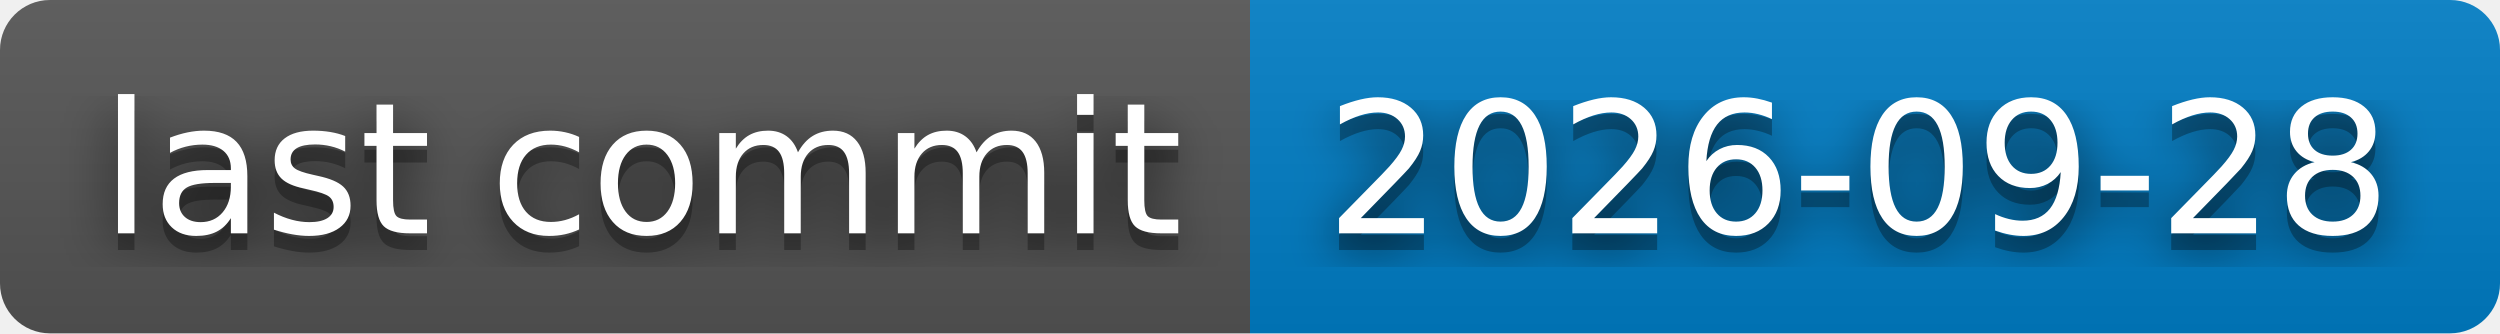
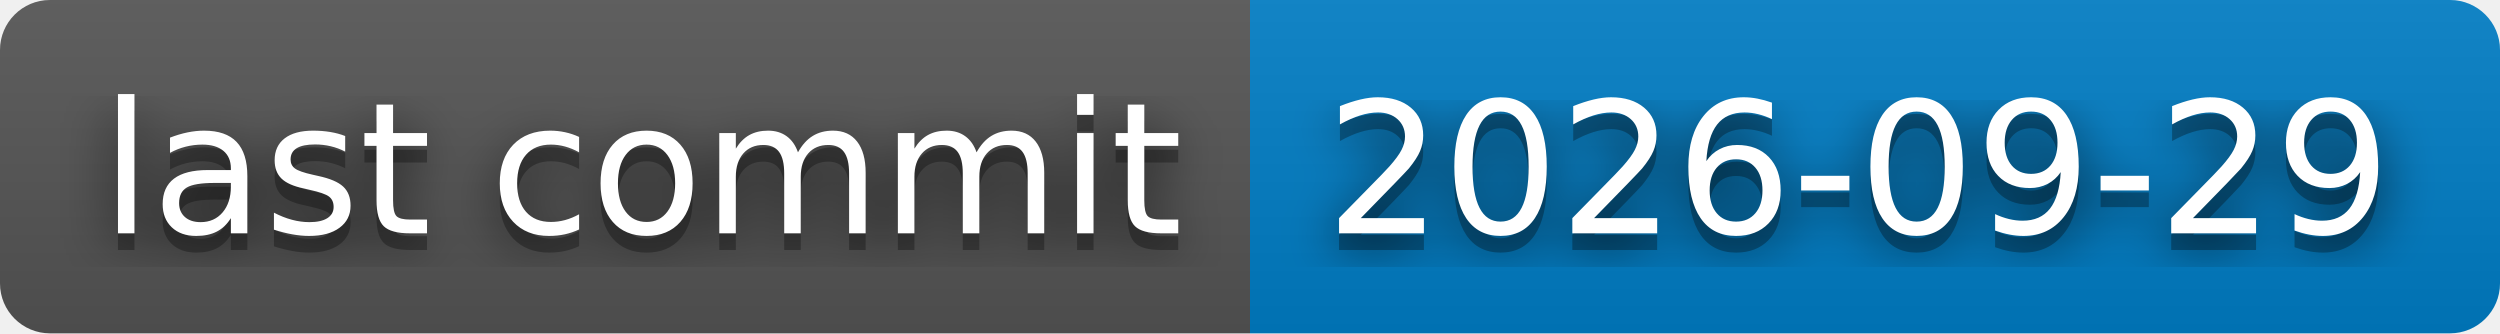
- <svg xmlns="http://www.w3.org/2000/svg" width="150" height="20" role="img" aria-label="last commit: 2026-09-28">
+ <svg xmlns="http://www.w3.org/2000/svg" width="150" height="20" role="img" aria-label="last commit: 2026-09-29">
  <filter id="blur">
    <feGaussianBlur stdDeviation="16" />
  </filter>
  <linearGradient id="s" x2="0" y2="100%">
    <stop offset="0" stop-color="#bbb" stop-opacity=".1" />
    <stop offset="1" stop-opacity=".1" />
  </linearGradient>
  <clipPath id="r">
    <rect width="150" height="20" rx="3" />
  </clipPath>
  <g clip-path="url(#r)">
    <rect width="75" height="20" fill="#555" />
    <rect x="75" width="75" height="20" fill="#007ec6" />
    <rect width="150" height="20" fill="url(#s)" />
  </g>
  <g fill="#fff" text-anchor="middle" font-family="Verdana,Geneva,DejaVu Sans,sans-serif" text-rendering="geometricPrecision" font-size="110">
    <g transform="scale(.1)">
      <g aria-hidden="true" fill="#010101">
        <text x="385" y="150" fill-opacity=".8" filter="url(#blur)" textLength="650">last commit</text>
        <text x="385" y="150" fill-opacity=".3" textLength="650">last commit</text>
      </g>
      <text x="385" y="140" textLength="650">last commit</text>
    </g>
    <g transform="scale(.1)">
      <g aria-hidden="true" fill="#010101">
-         <text x="1115" y="150" fill-opacity=".8" filter="url(#blur)" textLength="650">2026-09-28</text>
-         <text x="1115" y="150" fill-opacity=".3" textLength="650">2026-09-28</text>
+         <text x="1115" y="150" fill-opacity=".8" filter="url(#blur)" textLength="650">2026-09-29</text>
+         <text x="1115" y="150" fill-opacity=".3" textLength="650">2026-09-29</text>
      </g>
-       <text x="1115" y="140" textLength="650">2026-09-28</text>
+       <text x="1115" y="140" textLength="650">2026-09-29</text>
    </g>
  </g>
</svg>
